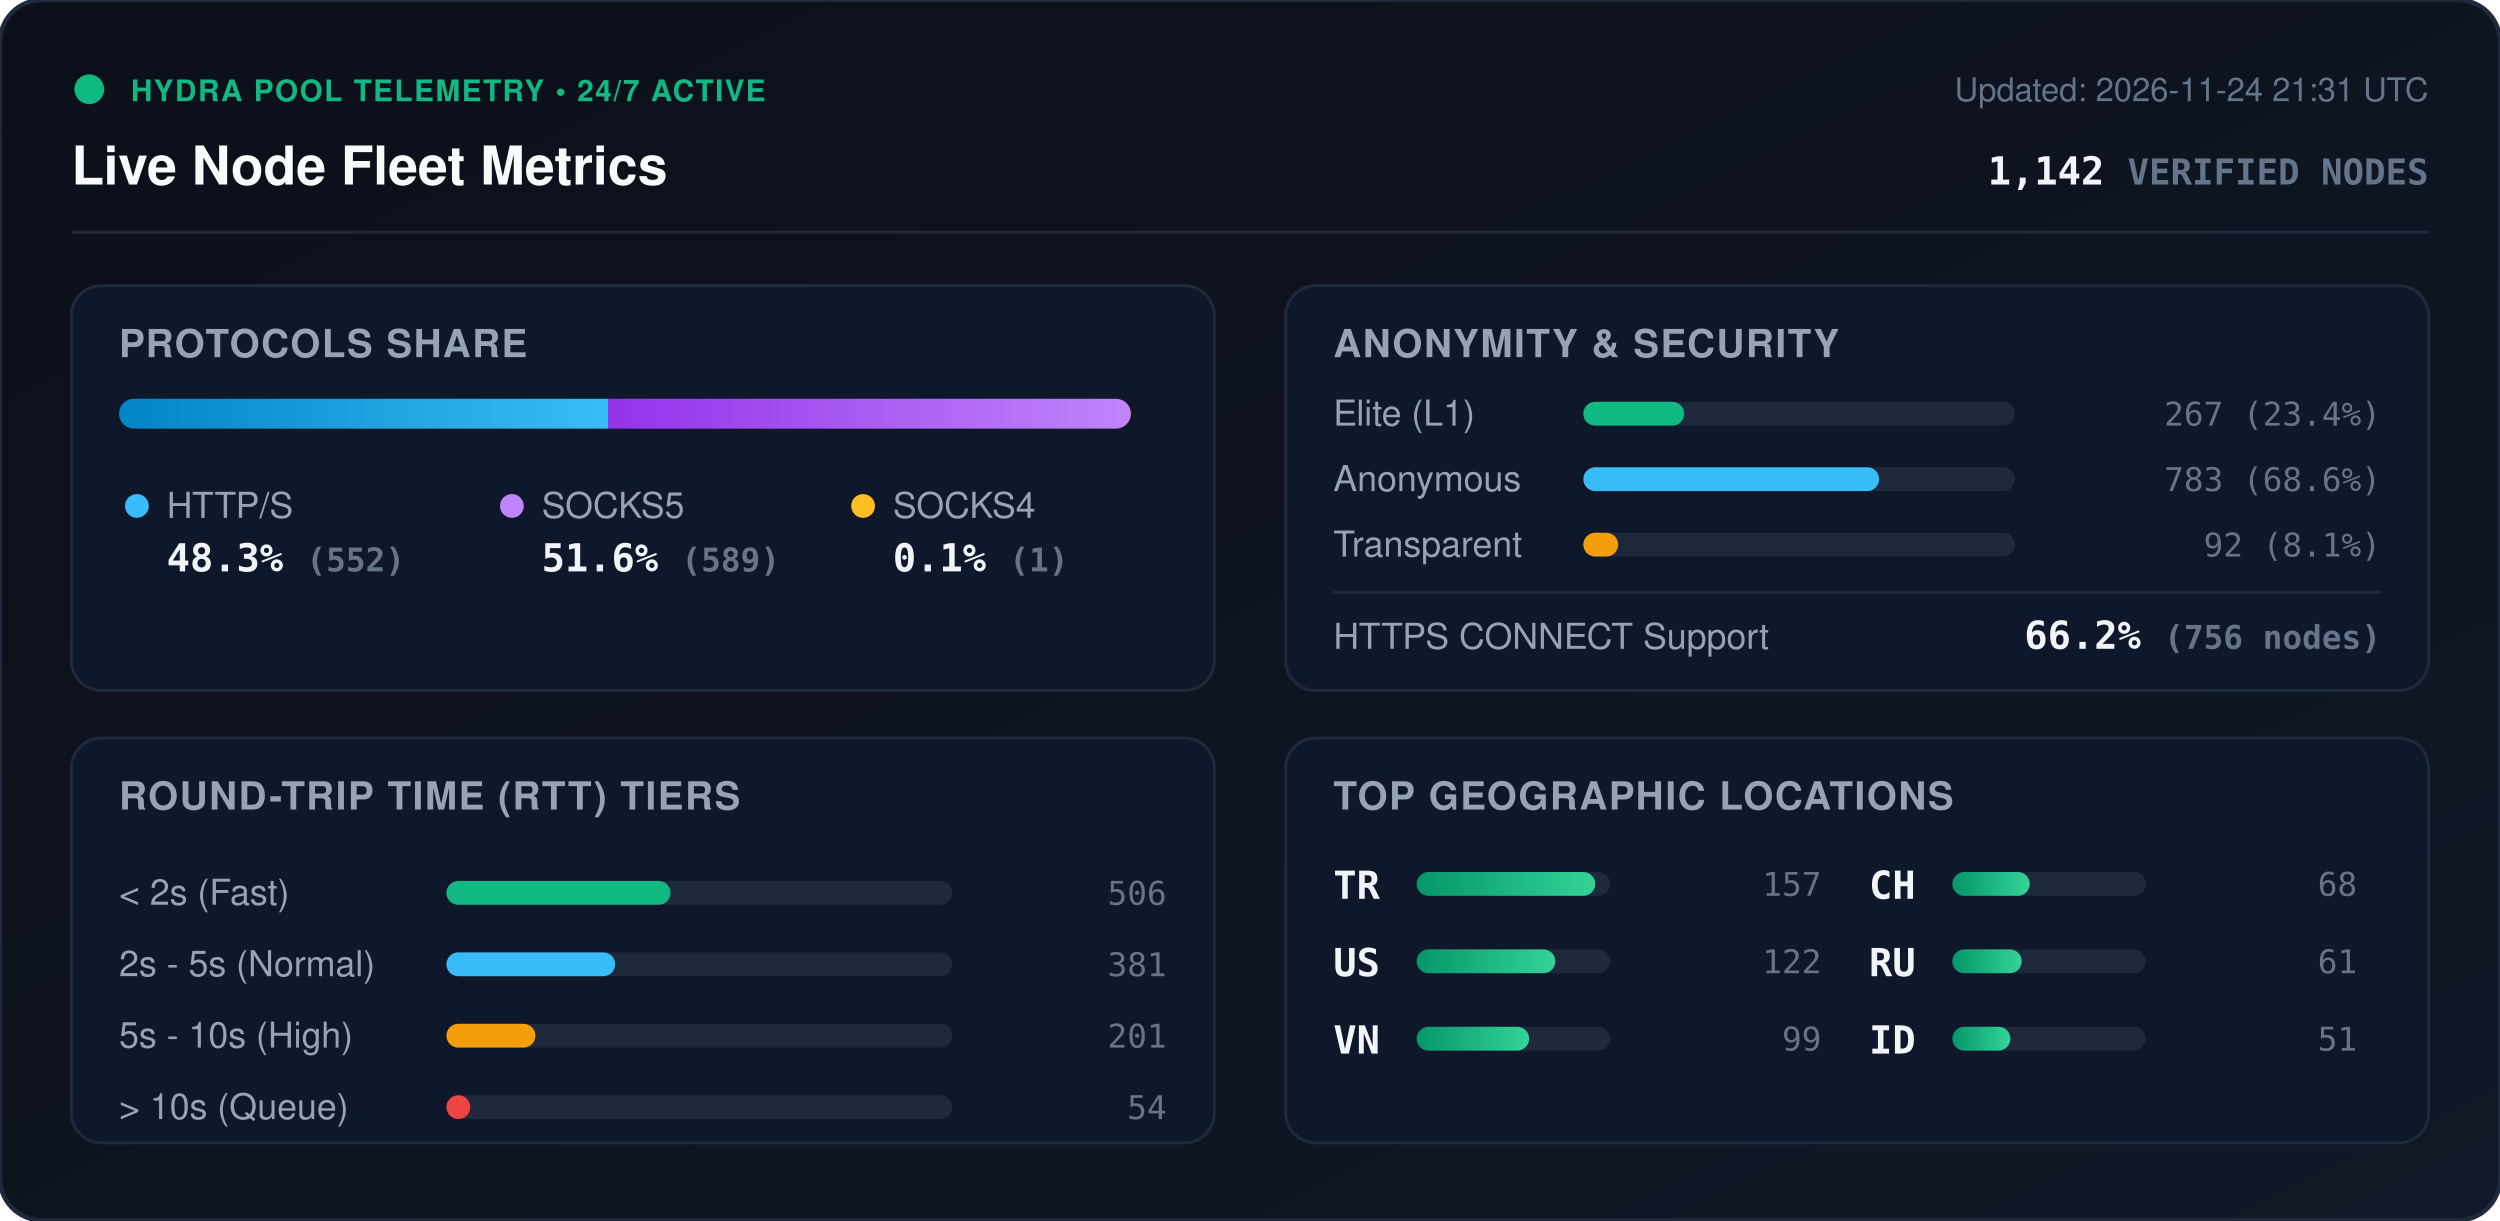
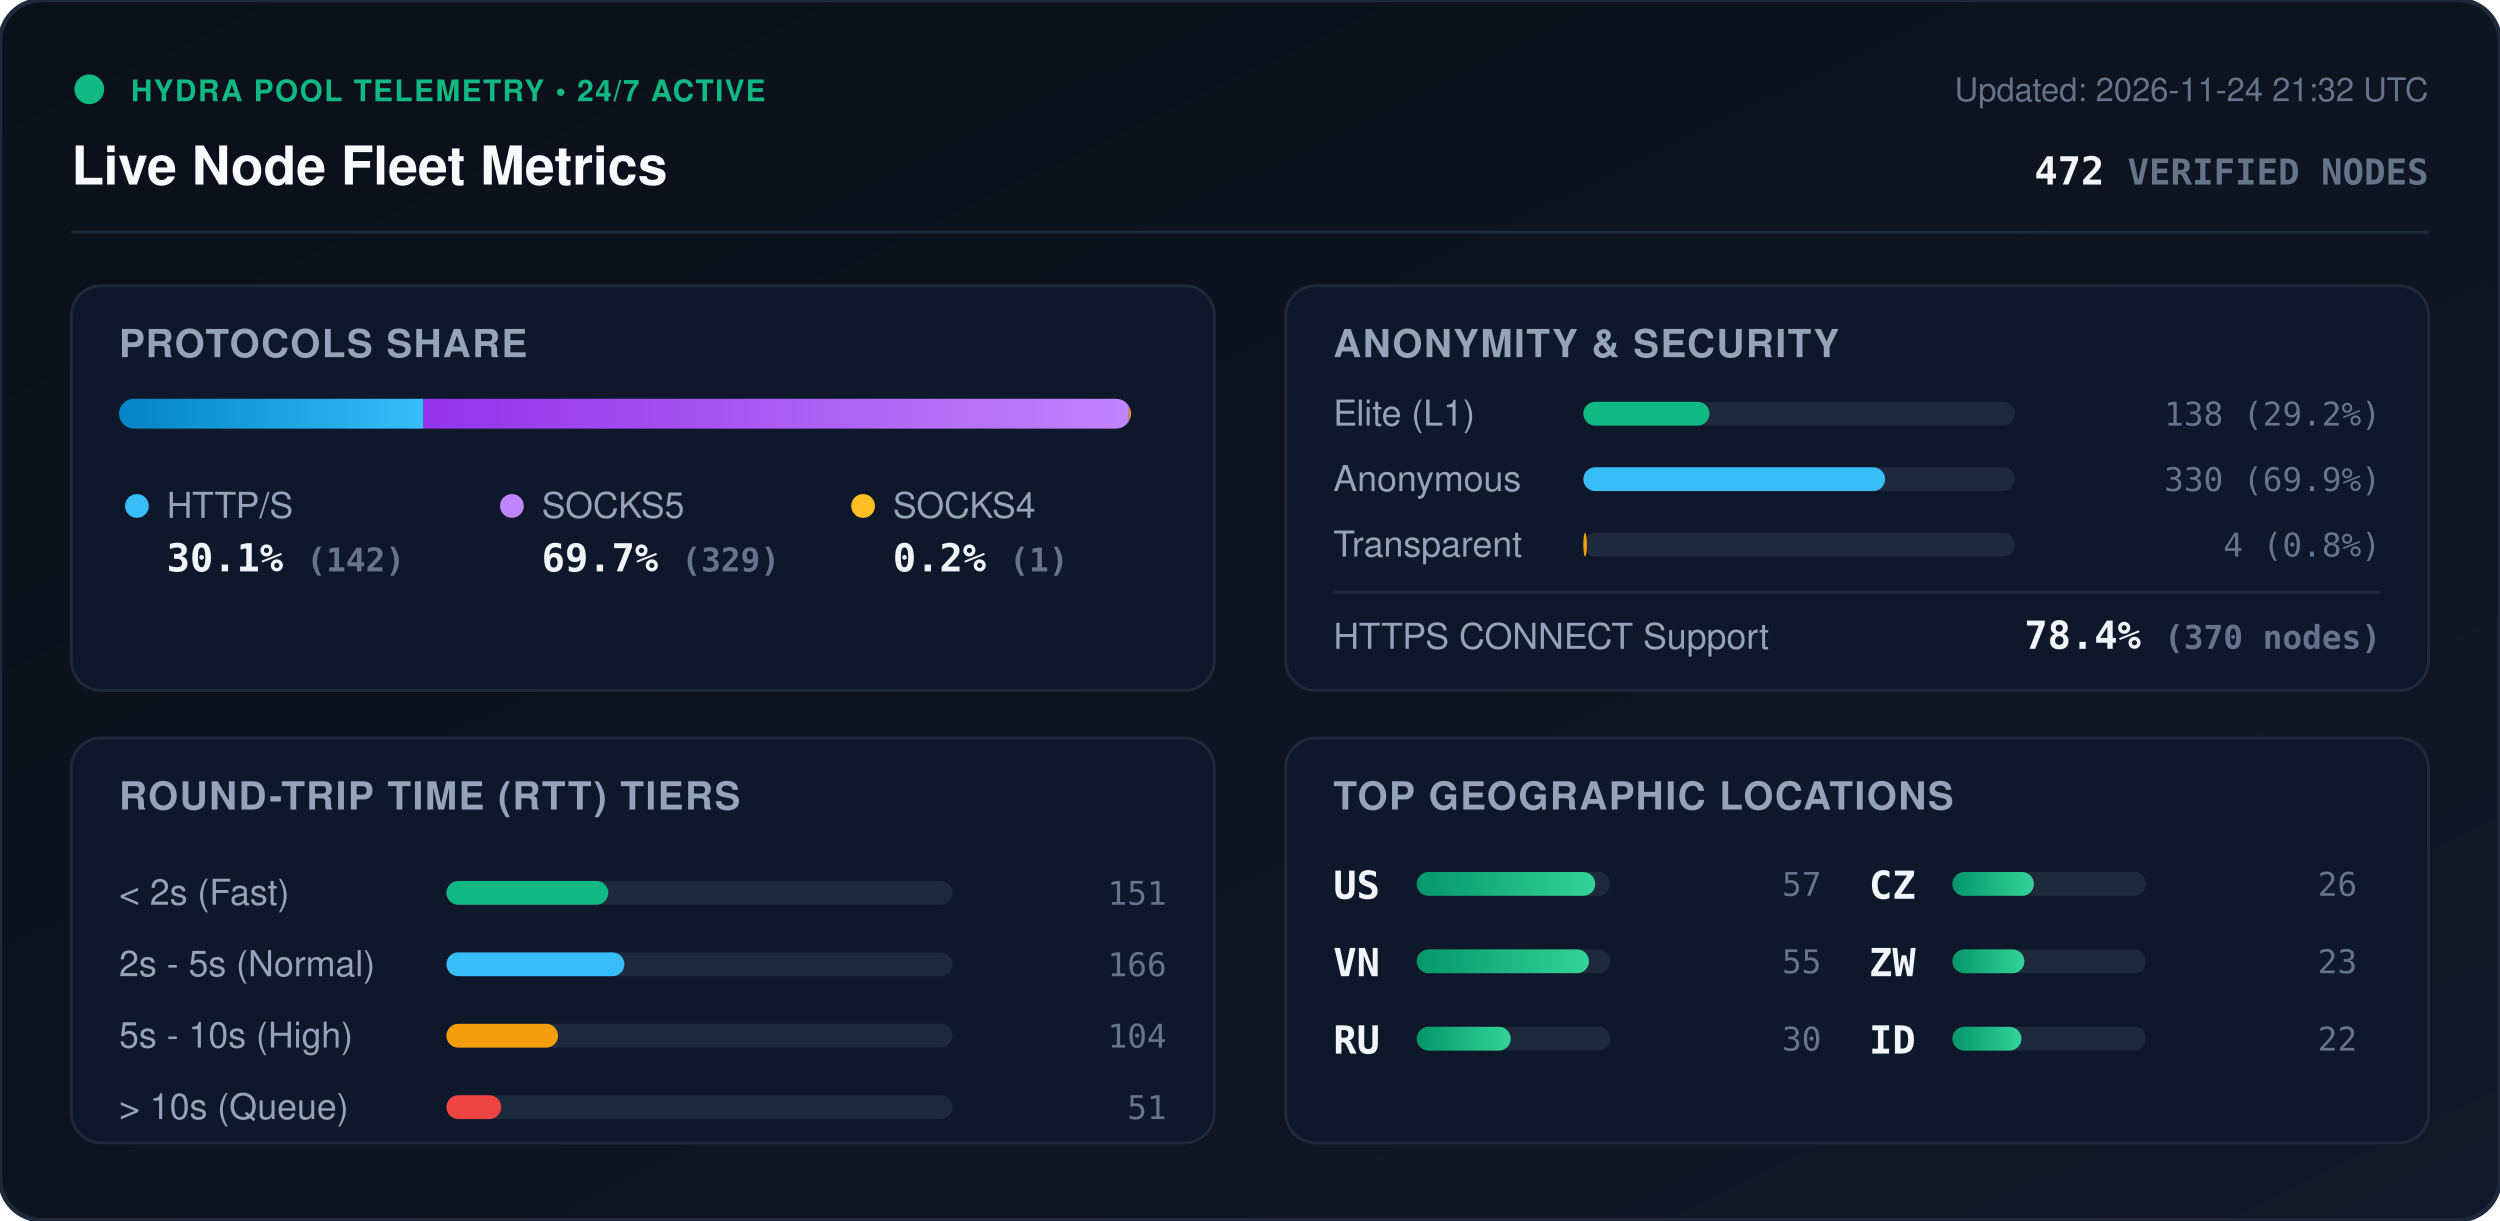
<svg xmlns="http://www.w3.org/2000/svg" viewBox="0 0 840 410" width="840" height="410" style="max-width: 100%; height: auto;">
  <defs>
    <linearGradient id="bg" x1="0%" y1="0%" x2="100%" y2="100%">
      <stop offset="0%" stop-color="#0b0f19" />
      <stop offset="100%" stop-color="#111827" />
    </linearGradient>
    <linearGradient id="bar-http" x1="0%" y1="0%" x2="100%" y2="0%">
      <stop offset="0%" stop-color="#0284c7" />
      <stop offset="100%" stop-color="#38bdf8" />
    </linearGradient>
    <linearGradient id="bar-socks5" x1="0%" y1="0%" x2="100%" y2="0%">
      <stop offset="0%" stop-color="#9333ea" />
      <stop offset="100%" stop-color="#c084fc" />
    </linearGradient>
    <linearGradient id="bar-socks4" x1="0%" y1="0%" x2="100%" y2="0%">
      <stop offset="0%" stop-color="#d97706" />
      <stop offset="100%" stop-color="#fbbf24" />
    </linearGradient>
    <linearGradient id="bar-green" x1="0%" y1="0%" x2="100%" y2="0%">
      <stop offset="0%" stop-color="#059669" />
      <stop offset="100%" stop-color="#34d399" />
    </linearGradient>
    <clipPath id="prog-track-clip">
      <rect width="340.0" height="10" rx="5" />
    </clipPath>
    <style>
      .title { font: 700 18px -apple-system, BlinkMacSystemFont, 'Segoe UI', Helvetica, Arial, sans-serif; fill: #f8fafc; }
      .sub { font: 500 11px -apple-system, BlinkMacSystemFont, 'Segoe UI', Helvetica, Arial, sans-serif; fill: #64748b; }
      .section-hdr { font: 600 13px -apple-system, BlinkMacSystemFont, 'Segoe UI', Helvetica, Arial, sans-serif; fill: #94a3b8; letter-spacing: 0.5px; }
      .metric-val { font: 700 13px -apple-system, BlinkMacSystemFont, 'Segoe UI', Helvetica, Arial, sans-serif; fill: #f1f5f9; }
      .metric-lbl { font: 500 12px -apple-system, BlinkMacSystemFont, 'Segoe UI', Helvetica, Arial, sans-serif; fill: #94a3b8; }
      .badge-txt { font: 700 10px -apple-system, BlinkMacSystemFont, 'Segoe UI', Helvetica, Arial, sans-serif; fill: #10b981; letter-spacing: 0.5px; }
      .mono { font-family: ui-monospace, SFMono-Regular, Menlo, Monaco, Consolas, monospace; }
      .pulse { animation: beacon 2s infinite ease-in-out; }
      @keyframes beacon { 0%, 100% { opacity: 1; } 50% { opacity: 0.35; } }
    </style>
  </defs>
  <rect width="840" height="410" rx="14" fill="url(#bg)" stroke="#1e293b" stroke-width="1.5" />
  <g transform="translate(24, 24)">
    <circle cx="6" cy="6" r="5" fill="#10b981" class="pulse" />
    <text x="20" y="10" class="badge-txt">HYDRA POOL TELEMETRY • 24/7 ACTIVE</text>
    <text x="0" y="38" class="title">Live Node Fleet Metrics</text>
-     <text x="792" y="10" text-anchor="end" class="sub">Updated: 2026-11-24 21:31 UTC</text>
-     <text x="792" y="38" text-anchor="end" class="metric-val mono" fill="#38bdf8">1,142 <tspan font-size="12" fill="#64748b">VERIFIED NODES</tspan>
+     <text x="792" y="10" text-anchor="end" class="sub">Updated: 2026-11-24 21:32 UTC</text>
+     <text x="792" y="38" text-anchor="end" class="metric-val mono" fill="#38bdf8">472 <tspan font-size="12" fill="#64748b">VERIFIED NODES</tspan>
    </text>
  </g>
  <line x1="24" y1="78" x2="816" y2="78" stroke="#1e293b" stroke-width="1" />
  <g transform="translate(24, 96)">
    <rect width="384" height="136" rx="10" fill="#0f172a" stroke="#1e293b" />
    <text x="16" y="24" class="section-hdr">PROTOCOLS SHARE</text>
    <g transform="translate(16, 38)">
      <rect width="340.0" height="10" rx="5" fill="#1e293b" />
      <g clip-path="url(#prog-track-clip)">
-         <rect x="0" width="164.3" height="10" fill="url(#bar-http)" />
-         <rect x="164.3" width="175.4" height="10" fill="url(#bar-socks5)" />
-         <rect x="339.7" width="0.3" height="10" fill="url(#bar-socks4)" />
+         <rect x="0" width="102.3" height="10" fill="url(#bar-http)" />
+         <rect x="102.3" width="237.0" height="10" fill="url(#bar-socks5)" />
+         <rect x="339.3" width="0.7" height="10" fill="url(#bar-socks4)" />
      </g>
    </g>
    <g transform="translate(16, 68)">
      <circle cx="6" cy="6" r="4" fill="#38bdf8" />
      <text x="16" y="10" class="metric-lbl">HTTP/S</text>
-       <text x="16" y="28" class="metric-val mono">48.3% <tspan font-size="11" fill="#64748b">(552)</tspan>
+       <text x="16" y="28" class="metric-val mono">30.1% <tspan font-size="11" fill="#64748b">(142)</tspan>
      </text>
      <circle cx="132" cy="6" r="4" fill="#c084fc" />
      <text x="142" y="10" class="metric-lbl">SOCKS5</text>
-       <text x="142" y="28" class="metric-val mono">51.6% <tspan font-size="11" fill="#64748b">(589)</tspan>
+       <text x="142" y="28" class="metric-val mono">69.7% <tspan font-size="11" fill="#64748b">(329)</tspan>
      </text>
      <circle cx="250" cy="6" r="4" fill="#fbbf24" />
      <text x="260" y="10" class="metric-lbl">SOCKS4</text>
-       <text x="260" y="28" class="metric-val mono">0.1% <tspan font-size="11" fill="#64748b">(1)</tspan>
+       <text x="260" y="28" class="metric-val mono">0.2% <tspan font-size="11" fill="#64748b">(1)</tspan>
      </text>
    </g>
  </g>
  <g transform="translate(432, 96)">
    <rect width="384" height="136" rx="10" fill="#0f172a" stroke="#1e293b" />
    <text x="16" y="24" class="section-hdr">ANONYMITY &amp; SECURITY</text>
    <text x="16" y="47" class="metric-lbl">Elite (L1)</text>
    <rect x="100" y="39" width="145.0" height="8" rx="4" fill="#1e293b" />
-     <rect x="100" y="39" width="33.9" height="8" rx="4" fill="#10b981" />
-     <text x="368" y="47" text-anchor="end" class="mono sub" fill="#e2e8f0">267 (23.4%)</text>
+     <rect x="100" y="39" width="42.4" height="8" rx="4" fill="#10b981" />
+     <text x="368" y="47" text-anchor="end" class="mono sub" fill="#e2e8f0">138 (29.2%)</text>
    <text x="16" y="69" class="metric-lbl">Anonymous</text>
    <rect x="100" y="61" width="145.0" height="8" rx="4" fill="#1e293b" />
-     <rect x="100" y="61" width="99.4" height="8" rx="4" fill="#38bdf8" />
-     <text x="368" y="69" text-anchor="end" class="mono sub" fill="#e2e8f0">783 (68.6%)</text>
+     <rect x="100" y="61" width="101.4" height="8" rx="4" fill="#38bdf8" />
+     <text x="368" y="69" text-anchor="end" class="mono sub" fill="#e2e8f0">330 (69.9%)</text>
    <text x="16" y="91" class="metric-lbl">Transparent</text>
    <rect x="100" y="83" width="145.0" height="8" rx="4" fill="#1e293b" />
-     <rect x="100" y="83" width="11.7" height="8" rx="4" fill="#f59e0b" />
-     <text x="368" y="91" text-anchor="end" class="mono sub" fill="#e2e8f0">92 (8.1%)</text>
+     <rect x="100" y="83" width="1.2" height="8" rx="4" fill="#f59e0b" />
+     <text x="368" y="91" text-anchor="end" class="mono sub" fill="#e2e8f0">4 (0.8%)</text>
    <line x1="16" y1="103" x2="368" y2="103" stroke="#1e293b" stroke-width="1" />
    <text x="16" y="122" class="metric-lbl">HTTPS CONNECT Support</text>
-     <text x="368" y="122" text-anchor="end" class="metric-val mono" fill="#34d399">66.2% <tspan font-size="11" fill="#64748b">(756 nodes)</tspan>
+     <text x="368" y="122" text-anchor="end" class="metric-val mono" fill="#34d399">78.4% <tspan font-size="11" fill="#64748b">(370 nodes)</tspan>
    </text>
  </g>
  <g transform="translate(24, 248)">
    <rect width="384" height="136" rx="10" fill="#0f172a" stroke="#1e293b" />
    <text x="16" y="24" class="section-hdr">ROUND-TRIP TIME (RTT) TIERS</text>
    <g transform="translate(16, 42)">
      <text x="0" y="14" class="metric-lbl">&lt; 2s (Fast)</text>
      <rect x="110" y="6" width="170" height="8" rx="4" fill="#1e293b" />
-       <rect x="110" y="6" width="75.3" height="8" rx="4" fill="#10b981" />
-       <text x="352" y="14" text-anchor="end" class="mono sub">506</text>
+       <rect x="110" y="6" width="54.4" height="8" rx="4" fill="#10b981" />
+       <text x="352" y="14" text-anchor="end" class="mono sub">151</text>
      <text x="0" y="38" class="metric-lbl">2s - 5s (Normal)</text>
      <rect x="110" y="30" width="170" height="8" rx="4" fill="#1e293b" />
-       <rect x="110" y="30" width="56.7" height="8" rx="4" fill="#38bdf8" />
-       <text x="352" y="38" text-anchor="end" class="mono sub">381</text>
+       <rect x="110" y="30" width="59.8" height="8" rx="4" fill="#38bdf8" />
+       <text x="352" y="38" text-anchor="end" class="mono sub">166</text>
      <text x="0" y="62" class="metric-lbl">5s - 10s (High)</text>
      <rect x="110" y="54" width="170" height="8" rx="4" fill="#1e293b" />
-       <rect x="110" y="54" width="29.9" height="8" rx="4" fill="#f59e0b" />
-       <text x="352" y="62" text-anchor="end" class="mono sub">201</text>
+       <rect x="110" y="54" width="37.5" height="8" rx="4" fill="#f59e0b" />
+       <text x="352" y="62" text-anchor="end" class="mono sub">104</text>
      <text x="0" y="86" class="metric-lbl">&gt; 10s (Queue)</text>
      <rect x="110" y="78" width="170" height="8" rx="4" fill="#1e293b" />
-       <rect x="110" y="78" width="8.0" height="8" rx="4" fill="#ef4444" />
-       <text x="352" y="86" text-anchor="end" class="mono sub">54</text>
+       <rect x="110" y="78" width="18.4" height="8" rx="4" fill="#ef4444" />
+       <text x="352" y="86" text-anchor="end" class="mono sub">51</text>
    </g>
  </g>
  <g transform="translate(432, 248)">
    <rect width="384" height="136" rx="10" fill="#0f172a" stroke="#1e293b" />
    <text x="16" y="24" class="section-hdr">TOP GEOGRAPHIC LOCATIONS</text>
    <g transform="translate(16, 42)">
      <g transform="translate(0, 0)">
-         <text x="0" y="12" class="mono metric-val" font-size="12">TR</text>
+         <text x="0" y="12" class="mono metric-val" font-size="12">US</text>
        <rect x="28" y="3" width="65" height="8" rx="4" fill="#1e293b" />
        <rect x="28" y="3" width="60.0" height="8" rx="4" fill="url(#bar-green)" />
-         <text x="164" y="11" text-anchor="end" class="mono sub">157</text>
+         <text x="164" y="11" text-anchor="end" class="mono sub">57</text>
      </g>
      <g transform="translate(0, 26)">
-         <text x="0" y="12" class="mono metric-val" font-size="12">US</text>
+         <text x="0" y="12" class="mono metric-val" font-size="12">VN</text>
        <rect x="28" y="3" width="65" height="8" rx="4" fill="#1e293b" />
-         <rect x="28" y="3" width="46.6" height="8" rx="4" fill="url(#bar-green)" />
-         <text x="164" y="11" text-anchor="end" class="mono sub">122</text>
+         <rect x="28" y="3" width="57.9" height="8" rx="4" fill="url(#bar-green)" />
+         <text x="164" y="11" text-anchor="end" class="mono sub">55</text>
      </g>
      <g transform="translate(0, 52)">
-         <text x="0" y="12" class="mono metric-val" font-size="12">VN</text>
+         <text x="0" y="12" class="mono metric-val" font-size="12">RU</text>
        <rect x="28" y="3" width="65" height="8" rx="4" fill="#1e293b" />
-         <rect x="28" y="3" width="37.8" height="8" rx="4" fill="url(#bar-green)" />
-         <text x="164" y="11" text-anchor="end" class="mono sub">99</text>
+         <rect x="28" y="3" width="31.6" height="8" rx="4" fill="url(#bar-green)" />
+         <text x="164" y="11" text-anchor="end" class="mono sub">30</text>
      </g>
      <g transform="translate(180, 0)">
-         <text x="0" y="12" class="mono metric-val" font-size="12">CH</text>
+         <text x="0" y="12" class="mono metric-val" font-size="12">CZ</text>
        <rect x="28" y="3" width="65" height="8" rx="4" fill="#1e293b" />
-         <rect x="28" y="3" width="26.0" height="8" rx="4" fill="url(#bar-green)" />
-         <text x="164" y="11" text-anchor="end" class="mono sub">68</text>
+         <rect x="28" y="3" width="27.4" height="8" rx="4" fill="url(#bar-green)" />
+         <text x="164" y="11" text-anchor="end" class="mono sub">26</text>
      </g>
      <g transform="translate(180, 26)">
-         <text x="0" y="12" class="mono metric-val" font-size="12">RU</text>
+         <text x="0" y="12" class="mono metric-val" font-size="12">ZW</text>
        <rect x="28" y="3" width="65" height="8" rx="4" fill="#1e293b" />
-         <rect x="28" y="3" width="23.3" height="8" rx="4" fill="url(#bar-green)" />
-         <text x="164" y="11" text-anchor="end" class="mono sub">61</text>
+         <rect x="28" y="3" width="24.2" height="8" rx="4" fill="url(#bar-green)" />
+         <text x="164" y="11" text-anchor="end" class="mono sub">23</text>
      </g>
      <g transform="translate(180, 52)">
        <text x="0" y="12" class="mono metric-val" font-size="12">ID</text>
        <rect x="28" y="3" width="65" height="8" rx="4" fill="#1e293b" />
-         <rect x="28" y="3" width="19.5" height="8" rx="4" fill="url(#bar-green)" />
-         <text x="164" y="11" text-anchor="end" class="mono sub">51</text>
+         <rect x="28" y="3" width="23.2" height="8" rx="4" fill="url(#bar-green)" />
+         <text x="164" y="11" text-anchor="end" class="mono sub">22</text>
      </g>
    </g>
  </g>
</svg>
